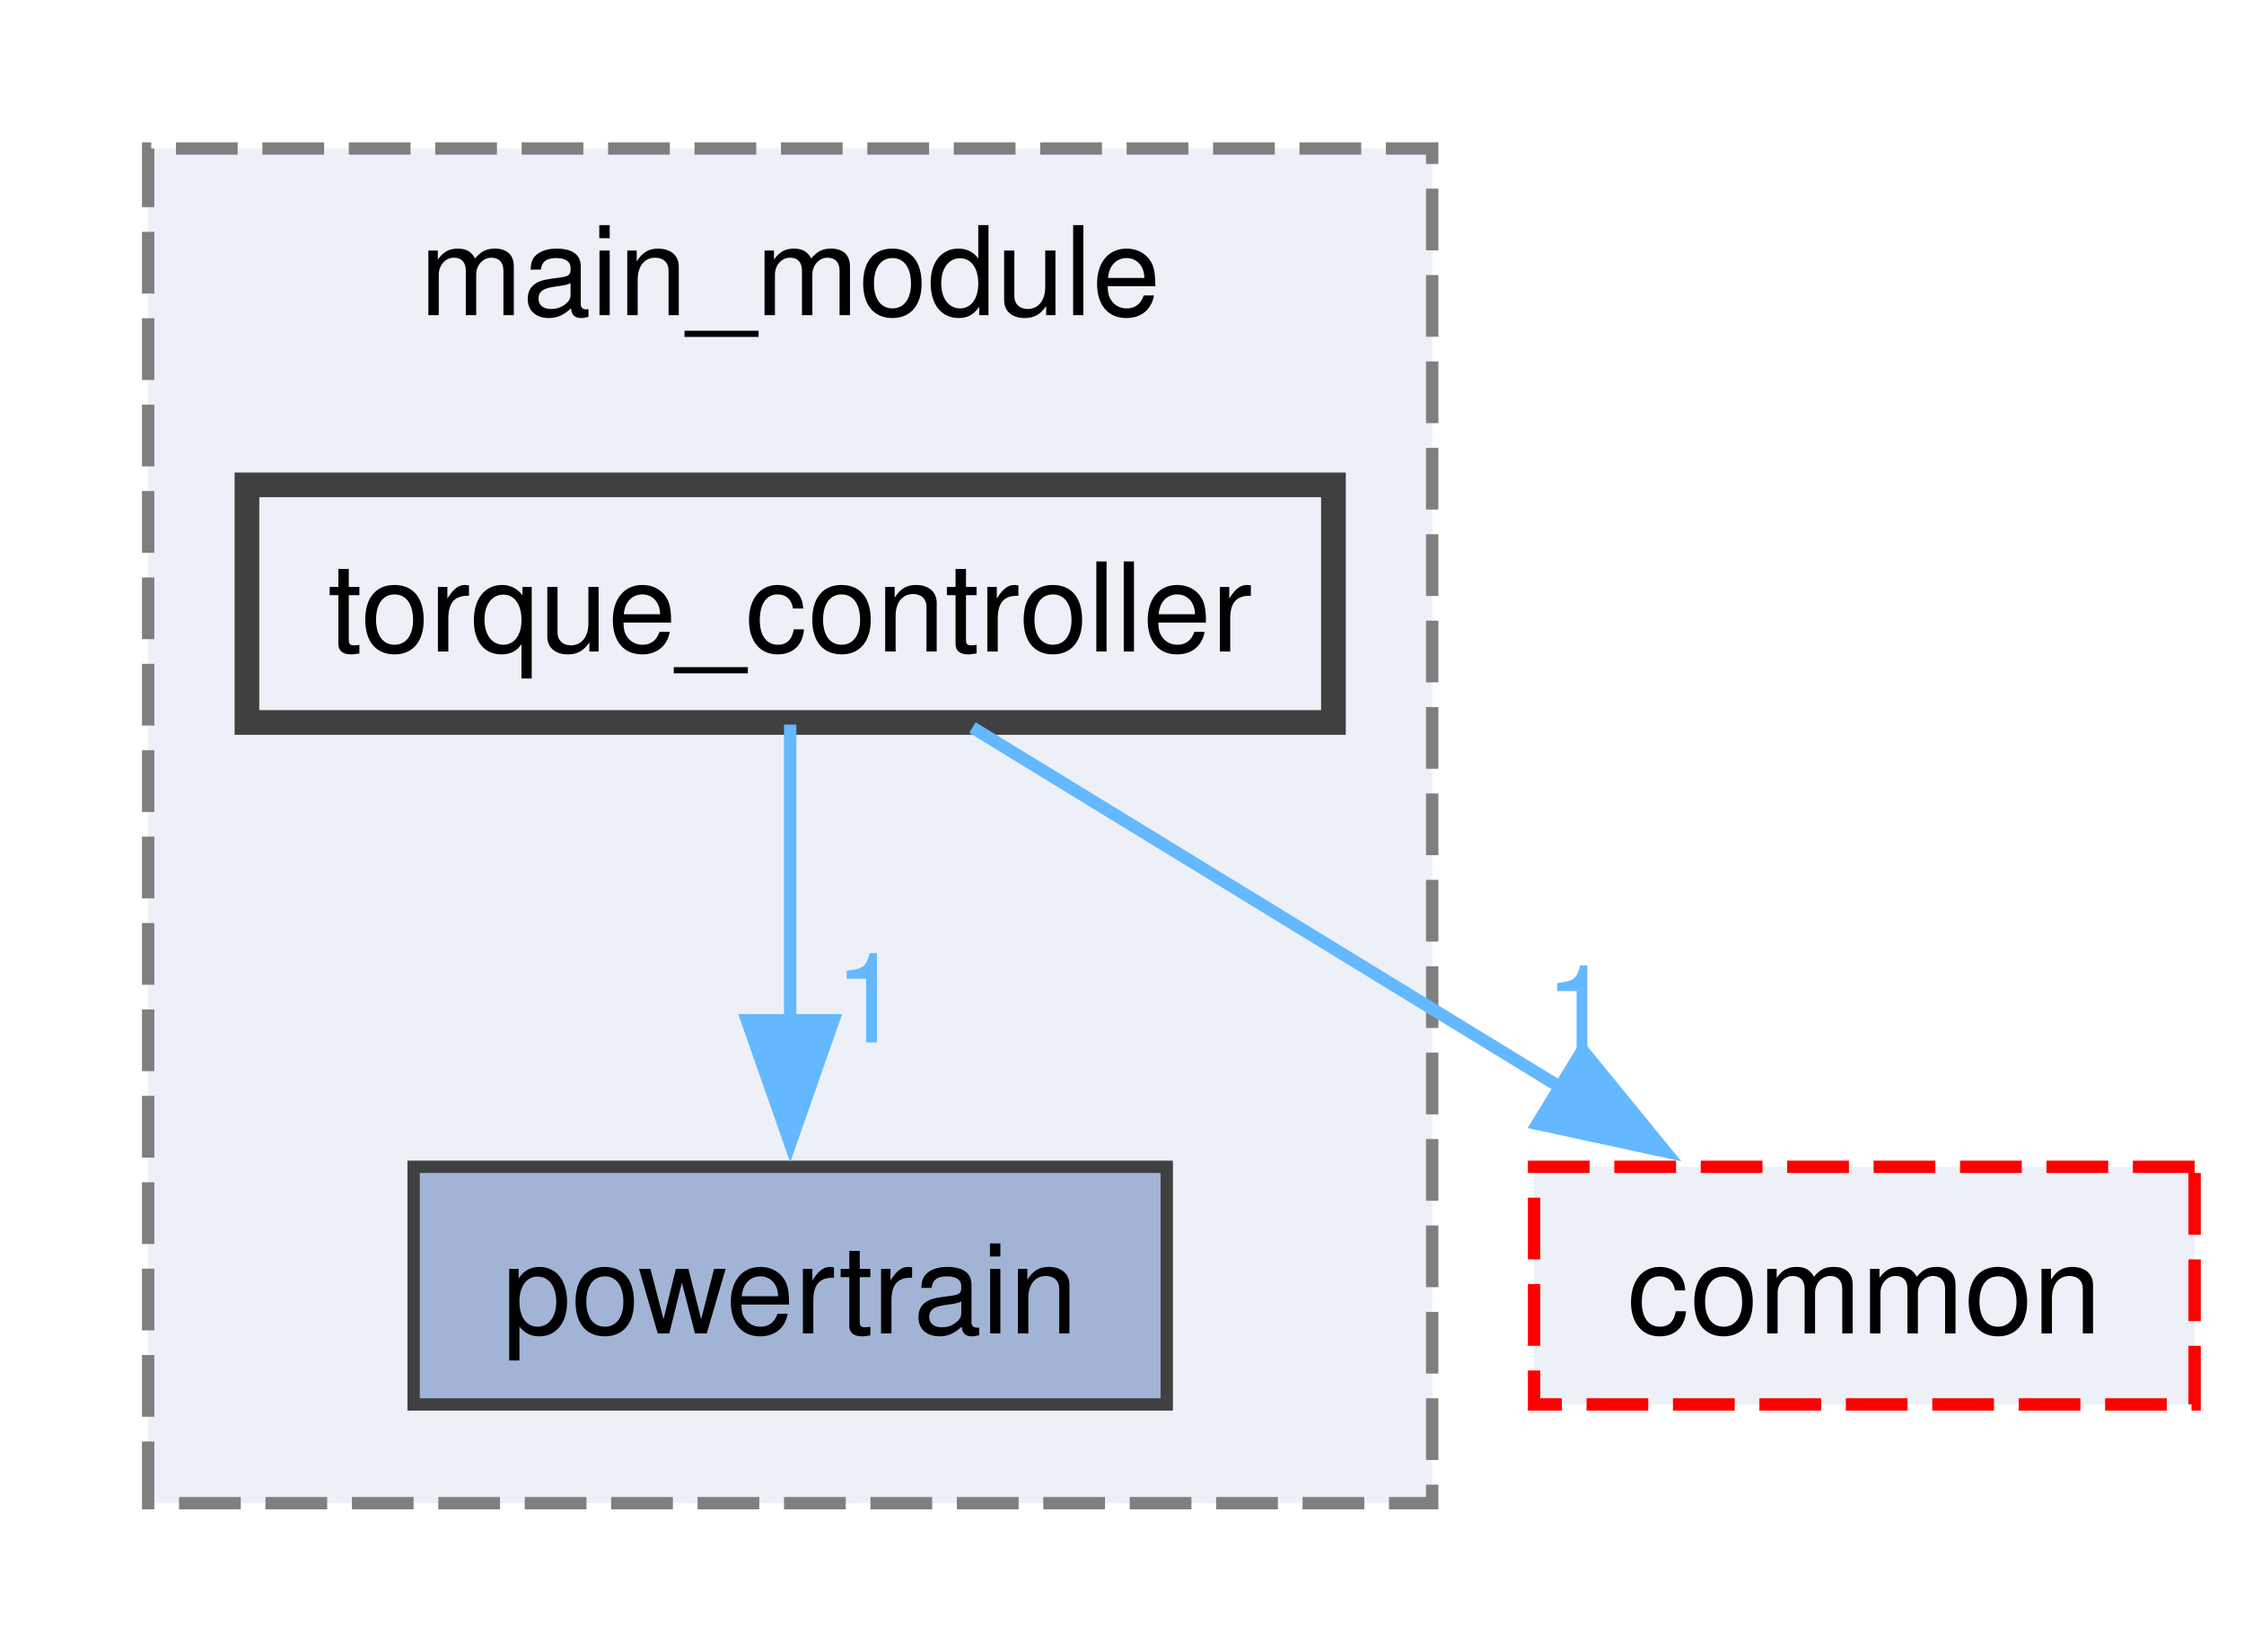
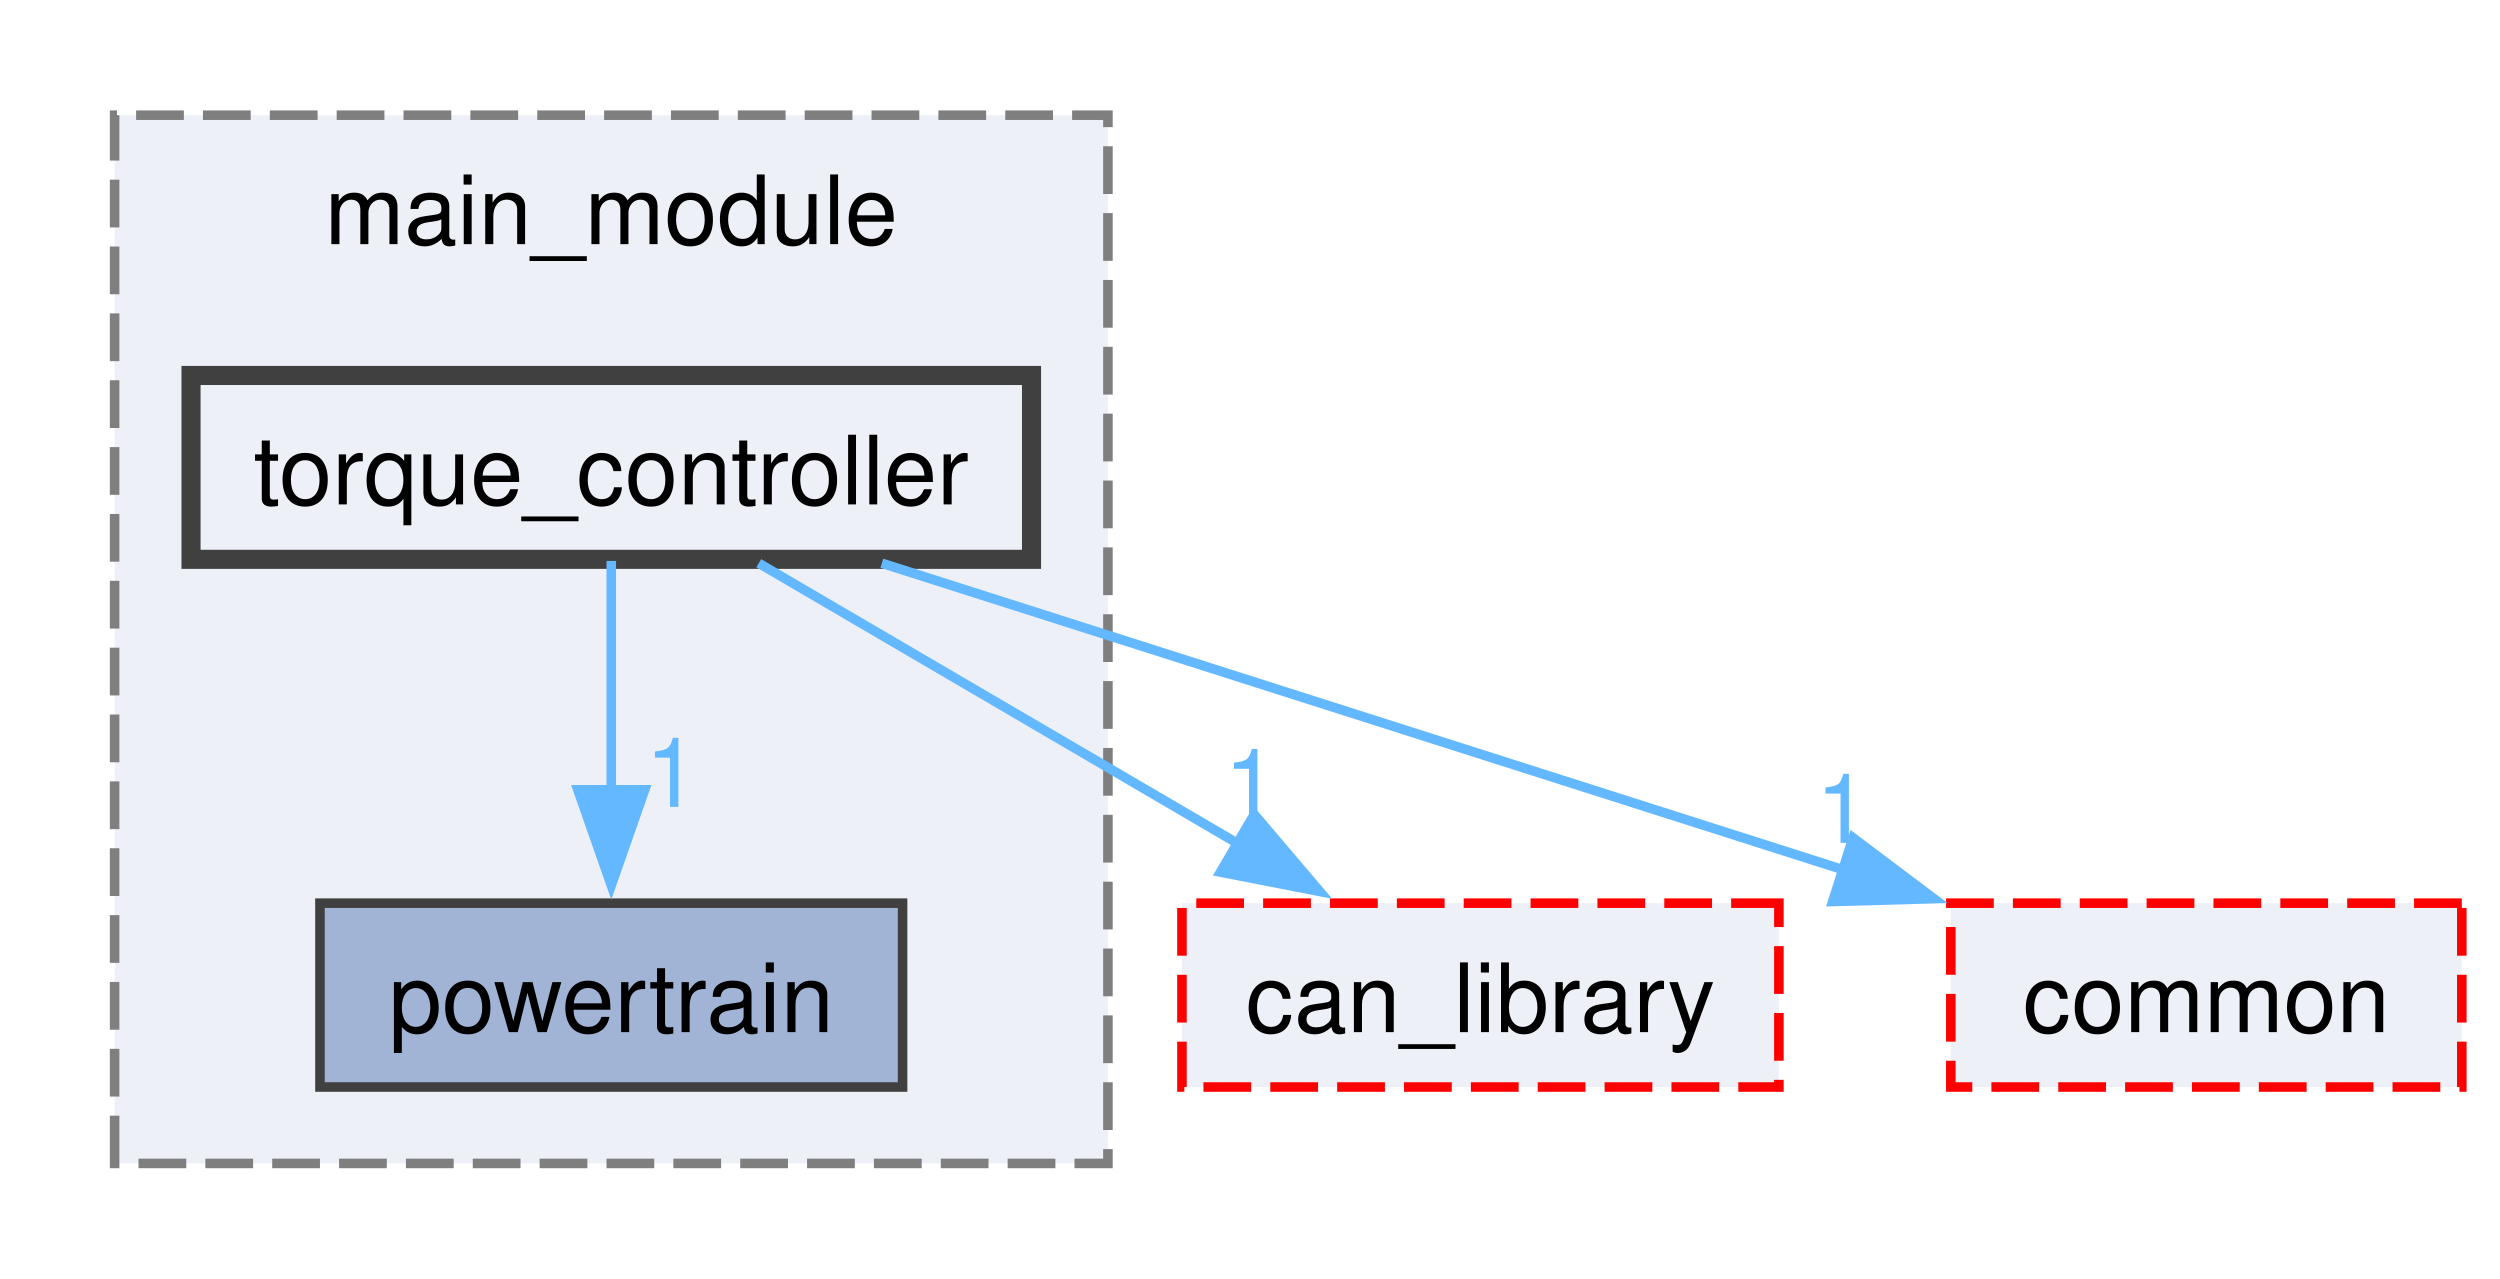
- <svg xmlns="http://www.w3.org/2000/svg" xmlns:xlink="http://www.w3.org/1999/xlink" width="182pt" height="134pt" viewBox="0.00 0.00 181.75 133.75">
+ <svg xmlns="http://www.w3.org/2000/svg" xmlns:xlink="http://www.w3.org/1999/xlink" width="262pt" height="134pt" viewBox="0.00 0.00 261.75 133.75">
  <g id="graph0" class="graph" transform="scale(1 1) rotate(0) translate(4 129.75)">
    <g id="clust1" class="cluster">
      <g id="a_clust1">
        <a xlink:href="dir_3db9ac23826ac54b59119caab588489b.html" target="_top" xlink:title="main_module">
          <polygon fill="#edf0f7" stroke="#7f7f7f" stroke-dasharray="5,2" points="8,-8 8,-117.75 112,-117.75 112,-8 8,-8" />
          <text text-anchor="middle" x="60" y="-104.25" font-family="Helvetica,sans-Serif" font-size="10.00">main_module</text>
        </a>
      </g>
    </g>
    <g id="node1" class="node">
      <g id="a_node1">
        <a xlink:href="dir_ea1c066417da0dc6b787caf6cf7b26a0.html" target="_top" xlink:title="powertrain">
          <polygon fill="#a2b4d6" stroke="#404040" points="90.5,-35.25 29.5,-35.25 29.5,-16 90.5,-16 90.5,-35.25" />
          <text text-anchor="middle" x="60" y="-21.75" font-family="Helvetica,sans-Serif" font-size="10.00">powertrain</text>
        </a>
      </g>
    </g>
    <g id="node2" class="node">
      <g id="a_node2">
        <a xlink:href="dir_a0a3f8b64f1642fa699c34968ac4c123.html" target="_top" xlink:title="torque_controller">
          <polygon fill="#edf0f7" stroke="#404040" stroke-width="2" points="104,-90.5 16,-90.5 16,-71.25 104,-71.25 104,-90.5" />
          <text text-anchor="middle" x="60" y="-77" font-family="Helvetica,sans-Serif" font-size="10.00">torque_controller</text>
        </a>
      </g>
    </g>
-     <g id="edge2" class="edge">
-       <g id="a_edge2">
-         <a xlink:href="dir_000082_000051.html" target="_top">
+     <g id="edge3" class="edge">
+       <g id="a_edge3">
+         <a xlink:href="dir_000083_000052.html" target="_top">
          <path fill="none" stroke="#63b8ff" d="M60,-71.08C60,-64.57 60,-55.42 60,-47.12" />
          <polygon fill="#63b8ff" stroke="#63b8ff" points="63.5,-47.12 60,-37.12 56.5,-47.12 63.5,-47.12" />
        </a>
      </g>
-       <g id="a_edge2-headlabel">
-         <a xlink:href="dir_000082_000051.html" target="_top" xlink:title="1">
+       <g id="a_edge3-headlabel">
+         <a xlink:href="dir_000083_000052.html" target="_top" xlink:title="1">
          <text text-anchor="middle" x="66.34" y="-45.33" font-family="Helvetica,sans-Serif" font-size="10.00" fill="#63b8ff">1</text>
        </a>
      </g>
    </g>
    <g id="node3" class="node">
      <g id="a_node3">
-         <a xlink:href="dir_5e269a536bf5351fb01f412fd1d14980.html" target="_top" xlink:title="common">
-           <polygon fill="#edf0f7" stroke="red" stroke-dasharray="5,2" points="173.75,-35.25 120.25,-35.25 120.25,-16 173.75,-16 173.75,-35.25" />
-           <text text-anchor="middle" x="147" y="-21.75" font-family="Helvetica,sans-Serif" font-size="10.00">common</text>
+         <a xlink:href="dir_23383892851dd1305915cb7b74af71f4.html" target="_top" xlink:title="can_library">
+           <polygon fill="#edf0f7" stroke="red" stroke-dasharray="5,2" points="182.25,-35.25 119.75,-35.25 119.75,-16 182.25,-16 182.25,-35.25" />
+           <text text-anchor="middle" x="151" y="-21.75" font-family="Helvetica,sans-Serif" font-size="10.00">can_library</text>
        </a>
      </g>
    </g>
    <g id="edge1" class="edge">
      <g id="a_edge1">
-         <a xlink:href="dir_000082_000013.html" target="_top">
-           <path fill="none" stroke="#63b8ff" d="M74.76,-70.84C87.88,-62.81 107.32,-50.91 122.73,-41.48" />
-           <polygon fill="#63b8ff" stroke="#63b8ff" points="124.18,-44.7 130.88,-36.49 120.52,-38.73 124.18,-44.7" />
+         <a xlink:href="dir_000083_000011.html" target="_top">
+           <path fill="none" stroke="#63b8ff" d="M75.44,-70.84C89.16,-62.81 109.5,-50.91 125.62,-41.48" />
+           <polygon fill="#63b8ff" stroke="#63b8ff" points="127.32,-44.54 134.18,-36.47 123.78,-38.5 127.32,-44.54" />
        </a>
      </g>
      <g id="a_edge1-headlabel">
-         <a xlink:href="dir_000082_000013.html" target="_top" xlink:title="1">
-           <text text-anchor="middle" x="123.88" y="-44.33" font-family="Helvetica,sans-Serif" font-size="10.00" fill="#63b8ff">1</text>
+         <a xlink:href="dir_000083_000011.html" target="_top" xlink:title="1">
+           <text text-anchor="middle" x="126.96" y="-44.16" font-family="Helvetica,sans-Serif" font-size="10.00" fill="#63b8ff">1</text>
+         </a>
+       </g>
+     </g>
+     <g id="node4" class="node">
+       <g id="a_node4">
+         <a xlink:href="dir_5e269a536bf5351fb01f412fd1d14980.html" target="_top" xlink:title="common">
+           <polygon fill="#edf0f7" stroke="red" stroke-dasharray="5,2" points="253.75,-35.25 200.25,-35.25 200.25,-16 253.75,-16 253.75,-35.25" />
+           <text text-anchor="middle" x="227" y="-21.75" font-family="Helvetica,sans-Serif" font-size="10.00">common</text>
+         </a>
+       </g>
+     </g>
+     <g id="edge2" class="edge">
+       <g id="a_edge2">
+         <a xlink:href="dir_000083_000013.html" target="_top">
+           <path fill="none" stroke="#63b8ff" d="M88.33,-70.84C116.09,-61.99 158.59,-48.44 189.22,-38.67" />
+           <polygon fill="#63b8ff" stroke="#63b8ff" points="190.01,-42.09 198.48,-35.72 187.88,-35.42 190.01,-42.09" />
+         </a>
+       </g>
+       <g id="a_edge2-headlabel">
+         <a xlink:href="dir_000083_000013.html" target="_top" xlink:title="1">
+           <text text-anchor="middle" x="188.89" y="-41.56" font-family="Helvetica,sans-Serif" font-size="10.00" fill="#63b8ff">1</text>
        </a>
      </g>
    </g>
  </g>
</svg>
